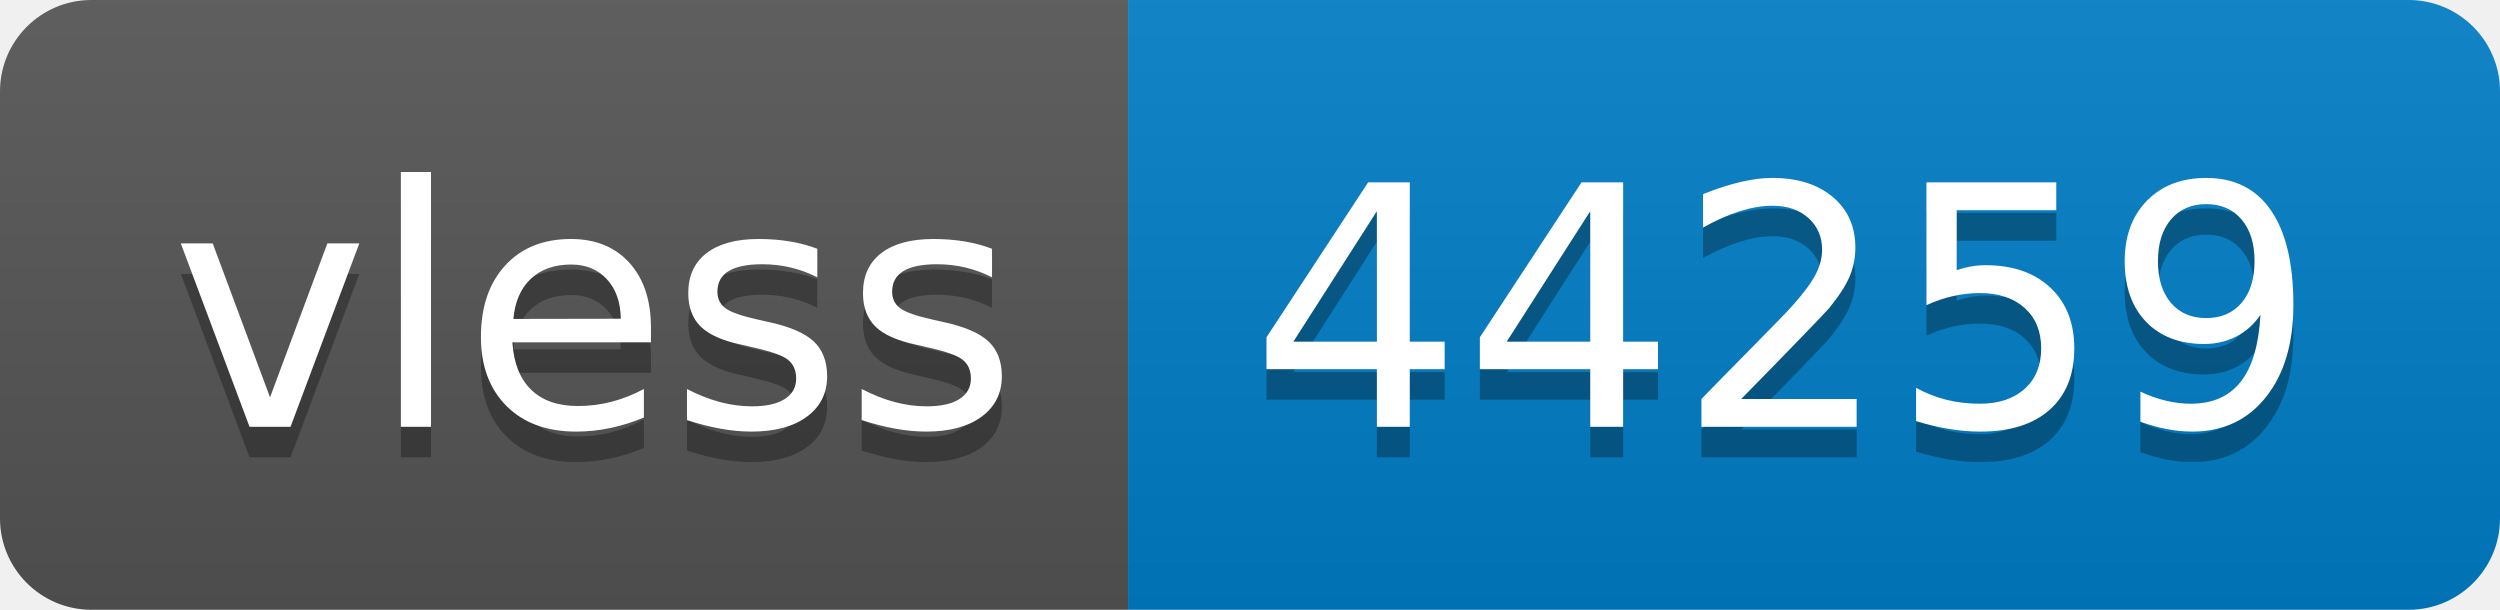
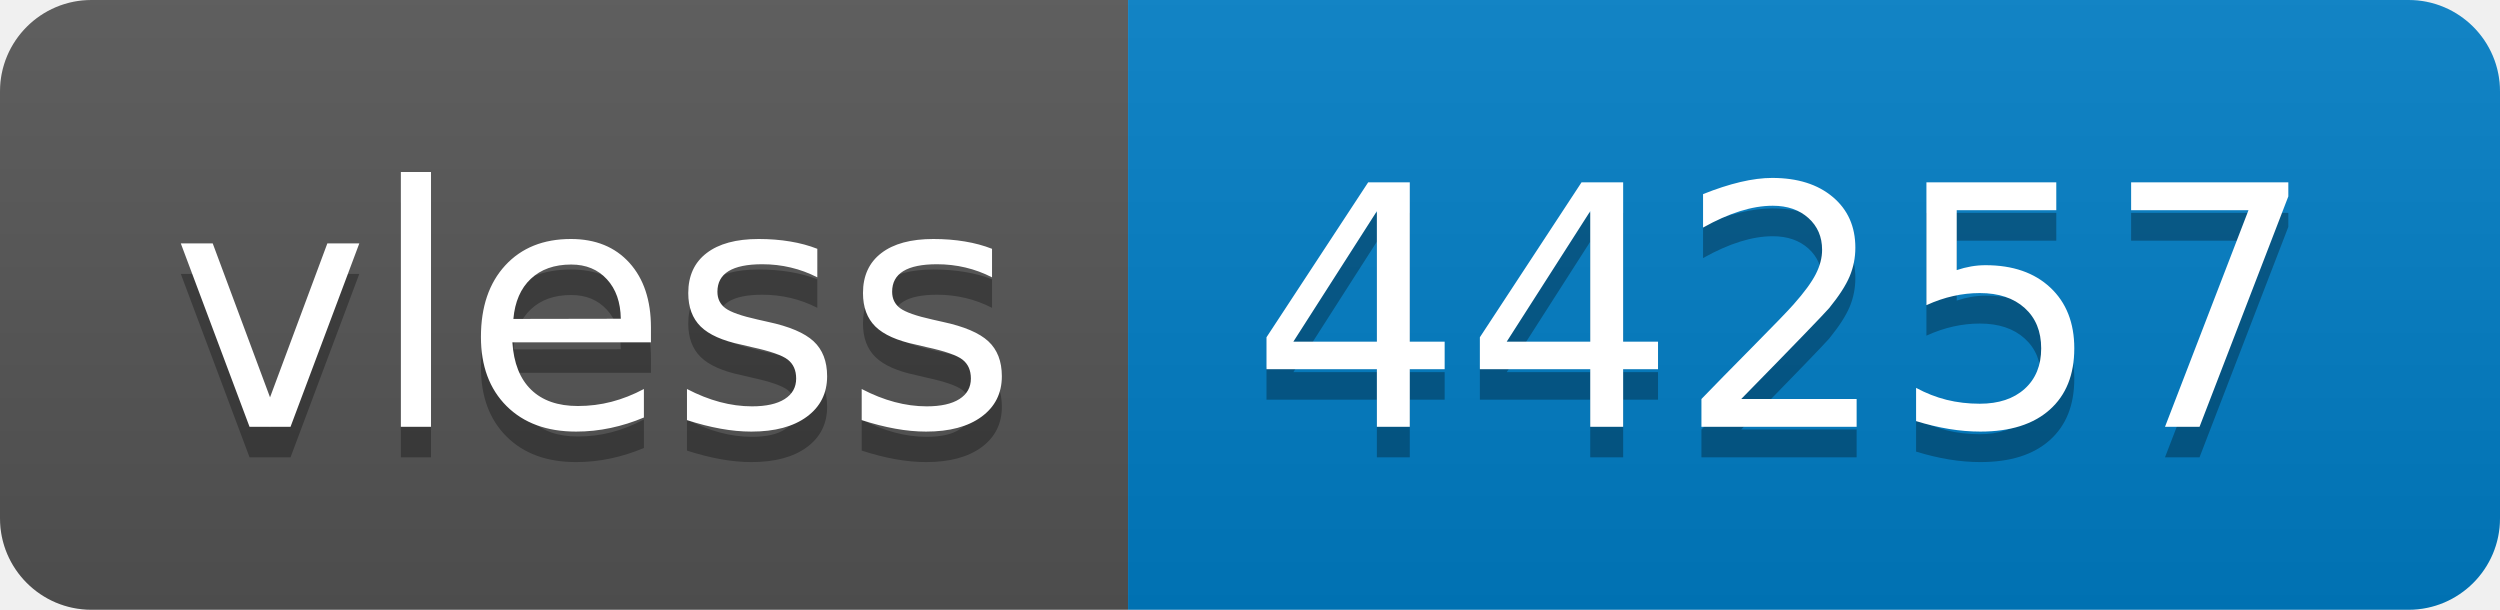
- <svg xmlns="http://www.w3.org/2000/svg" width="82" height="20" role="img" aria-label="vless: 44259">
+ <svg xmlns="http://www.w3.org/2000/svg" width="82" height="20" role="img" aria-label="vless: 44257">
  <linearGradient id="s" x2="0" y2="100%">
    <stop offset="0" stop-color="#bbb" stop-opacity=".1" />
    <stop offset="1" stop-opacity=".1" />
  </linearGradient>
  <clipPath id="r">
    <rect width="82" height="20" rx="3" fill="#fff" />
  </clipPath>
  <g clip-path="url(#r)">
    <rect width="37" height="20" fill="#555" />
    <rect x="37" width="45" height="20" fill="#007ec6" />
    <rect width="82" height="20" fill="url(#s)" />
  </g>
  <g fill="#fff" text-anchor="middle" font-family="Verdana,Geneva,DejaVu Sans,sans-serif" text-rendering="geometricPrecision" font-size="110">
    <text aria-hidden="true" x="195" y="150" fill="#010101" fill-opacity=".3" transform="scale(.1)" textLength="270">vless</text>
    <text x="195" y="140" transform="scale(.1)" fill="#fff" textLength="270">vless</text>
-     <text aria-hidden="true" x="585" y="150" fill="#010101" fill-opacity=".3" transform="scale(.1)" textLength="350">44259</text>
-     <text x="585" y="140" transform="scale(.1)" fill="#fff" textLength="350">44259</text>
+     <text aria-hidden="true" x="585" y="150" fill="#010101" fill-opacity=".3" transform="scale(.1)" textLength="350">44257</text>
+     <text x="585" y="140" transform="scale(.1)" fill="#fff" textLength="350">44257</text>
  </g>
</svg>
